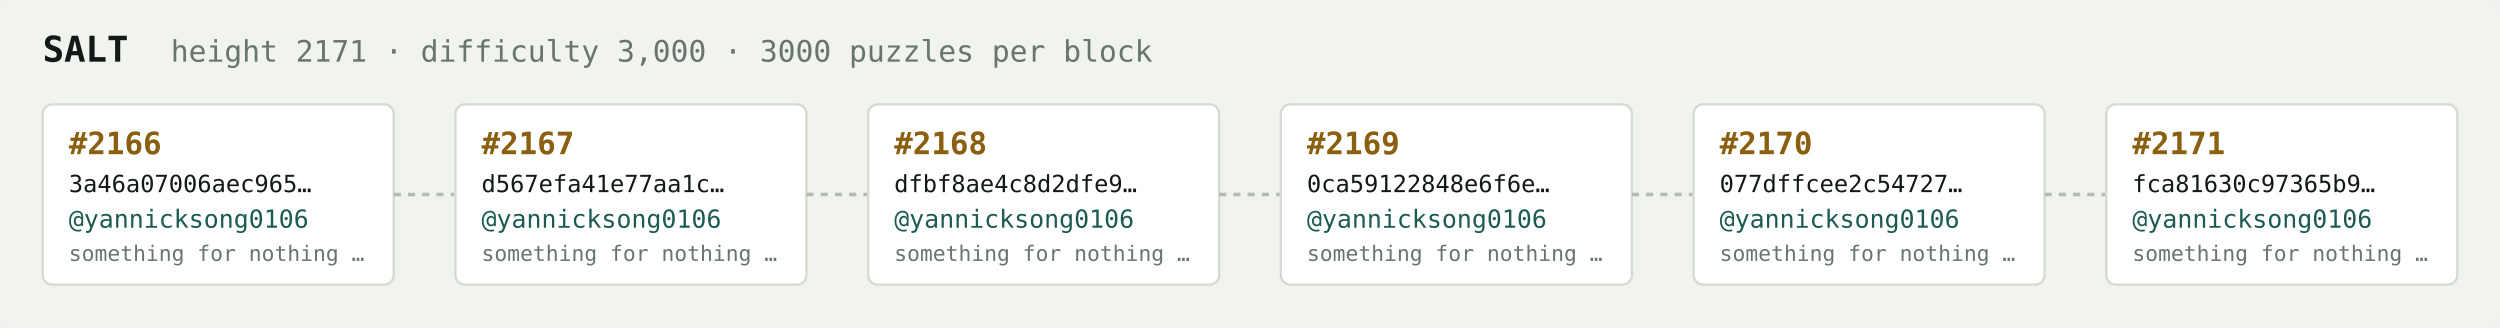
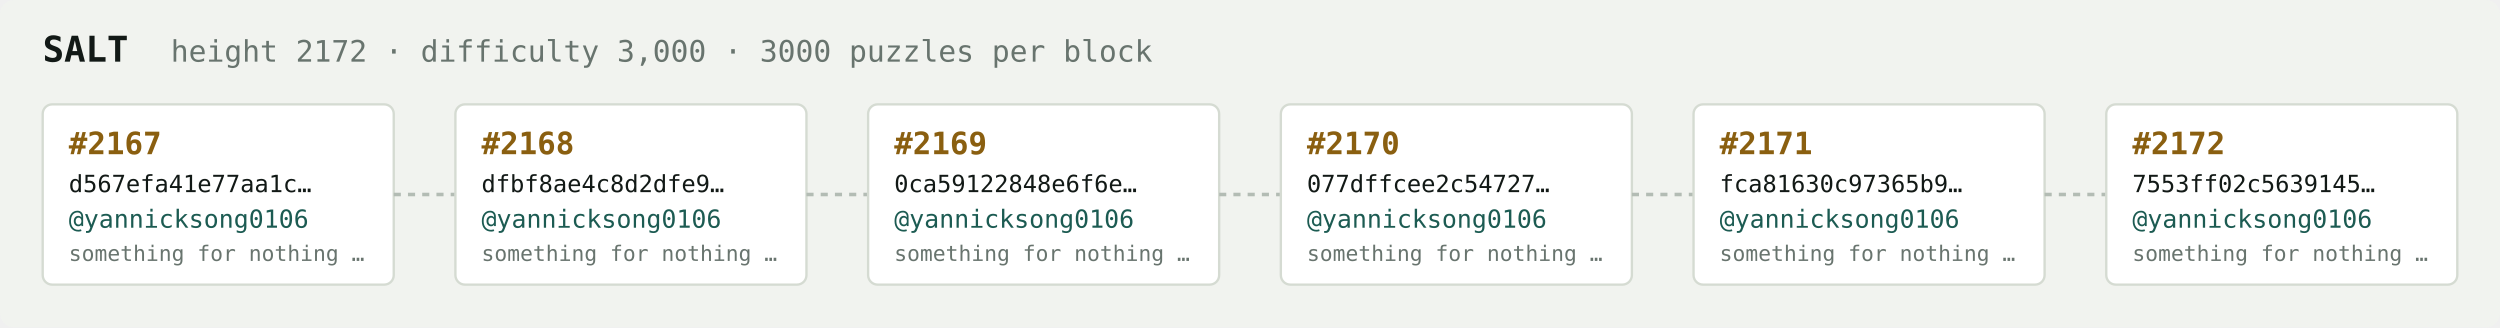
<svg xmlns="http://www.w3.org/2000/svg" width="1054" height="138" viewBox="0 0 1054 138" font-family="ui-monospace,SFMono-Regular,Menlo,monospace">
  <rect fill="#f1f3ef" width="1054" height="138" rx="6" />
  <text x="18" y="26" fill="#121916" font-size="15" font-weight="700">SALT</text>
-   <text x="72" y="26" fill="#68746e" font-size="12.5">height 2171 · difficulty 3,000 · 3000 puzzles per block</text>
+   <text x="72" y="26" fill="#68746e" font-size="12.5">height 2172 · difficulty 3,000 · 3000 puzzles per block</text>
  <rect x="18" y="44" width="148" height="76" rx="4" fill="#ffffff" stroke="#d5dbd2" stroke-width="1" />
-   <text x="29" y="65" fill="#8a5f10" font-size="13" font-weight="700">#2166</text>
-   <text x="29" y="81" fill="#121916" font-size="10">3a46a07006aec965…</text>
+   <text x="29" y="65" fill="#8a5f10" font-size="13" font-weight="700">#2167</text>
+   <text x="29" y="81" fill="#121916" font-size="10">d567efa41e77aa1c…</text>
  <text x="29" y="96" fill="#1c5b52" font-size="10.5">@yannicksong0106</text>
  <text x="29" y="110" fill="#68746e" font-size="9">something for nothing …</text>
  <line x1="166" y1="82.0" x2="192" y2="82.0" stroke="#b3bcb4" stroke-width="1.5" stroke-dasharray="3 3" />
  <rect x="192" y="44" width="148" height="76" rx="4" fill="#ffffff" stroke="#d5dbd2" stroke-width="1" />
-   <text x="203" y="65" fill="#8a5f10" font-size="13" font-weight="700">#2167</text>
-   <text x="203" y="81" fill="#121916" font-size="10">d567efa41e77aa1c…</text>
+   <text x="203" y="65" fill="#8a5f10" font-size="13" font-weight="700">#2168</text>
+   <text x="203" y="81" fill="#121916" font-size="10">dfbf8ae4c8d2dfe9…</text>
  <text x="203" y="96" fill="#1c5b52" font-size="10.5">@yannicksong0106</text>
  <text x="203" y="110" fill="#68746e" font-size="9">something for nothing …</text>
  <line x1="340" y1="82.0" x2="366" y2="82.0" stroke="#b3bcb4" stroke-width="1.5" stroke-dasharray="3 3" />
  <rect x="366" y="44" width="148" height="76" rx="4" fill="#ffffff" stroke="#d5dbd2" stroke-width="1" />
-   <text x="377" y="65" fill="#8a5f10" font-size="13" font-weight="700">#2168</text>
-   <text x="377" y="81" fill="#121916" font-size="10">dfbf8ae4c8d2dfe9…</text>
+   <text x="377" y="65" fill="#8a5f10" font-size="13" font-weight="700">#2169</text>
+   <text x="377" y="81" fill="#121916" font-size="10">0ca59122848e6f6e…</text>
  <text x="377" y="96" fill="#1c5b52" font-size="10.5">@yannicksong0106</text>
  <text x="377" y="110" fill="#68746e" font-size="9">something for nothing …</text>
  <line x1="514" y1="82.0" x2="540" y2="82.0" stroke="#b3bcb4" stroke-width="1.5" stroke-dasharray="3 3" />
  <rect x="540" y="44" width="148" height="76" rx="4" fill="#ffffff" stroke="#d5dbd2" stroke-width="1" />
-   <text x="551" y="65" fill="#8a5f10" font-size="13" font-weight="700">#2169</text>
-   <text x="551" y="81" fill="#121916" font-size="10">0ca59122848e6f6e…</text>
+   <text x="551" y="65" fill="#8a5f10" font-size="13" font-weight="700">#2170</text>
+   <text x="551" y="81" fill="#121916" font-size="10">077dffcee2c54727…</text>
  <text x="551" y="96" fill="#1c5b52" font-size="10.5">@yannicksong0106</text>
  <text x="551" y="110" fill="#68746e" font-size="9">something for nothing …</text>
  <line x1="688" y1="82.0" x2="714" y2="82.0" stroke="#b3bcb4" stroke-width="1.5" stroke-dasharray="3 3" />
  <rect x="714" y="44" width="148" height="76" rx="4" fill="#ffffff" stroke="#d5dbd2" stroke-width="1" />
-   <text x="725" y="65" fill="#8a5f10" font-size="13" font-weight="700">#2170</text>
-   <text x="725" y="81" fill="#121916" font-size="10">077dffcee2c54727…</text>
+   <text x="725" y="65" fill="#8a5f10" font-size="13" font-weight="700">#2171</text>
+   <text x="725" y="81" fill="#121916" font-size="10">fca81630c97365b9…</text>
  <text x="725" y="96" fill="#1c5b52" font-size="10.5">@yannicksong0106</text>
  <text x="725" y="110" fill="#68746e" font-size="9">something for nothing …</text>
  <line x1="862" y1="82.0" x2="888" y2="82.0" stroke="#b3bcb4" stroke-width="1.5" stroke-dasharray="3 3" />
  <rect x="888" y="44" width="148" height="76" rx="4" fill="#ffffff" stroke="#d5dbd2" stroke-width="1" />
-   <text x="899" y="65" fill="#8a5f10" font-size="13" font-weight="700">#2171</text>
-   <text x="899" y="81" fill="#121916" font-size="10">fca81630c97365b9…</text>
+   <text x="899" y="65" fill="#8a5f10" font-size="13" font-weight="700">#2172</text>
+   <text x="899" y="81" fill="#121916" font-size="10">7553ff02c5639145…</text>
  <text x="899" y="96" fill="#1c5b52" font-size="10.5">@yannicksong0106</text>
  <text x="899" y="110" fill="#68746e" font-size="9">something for nothing …</text>
</svg>
